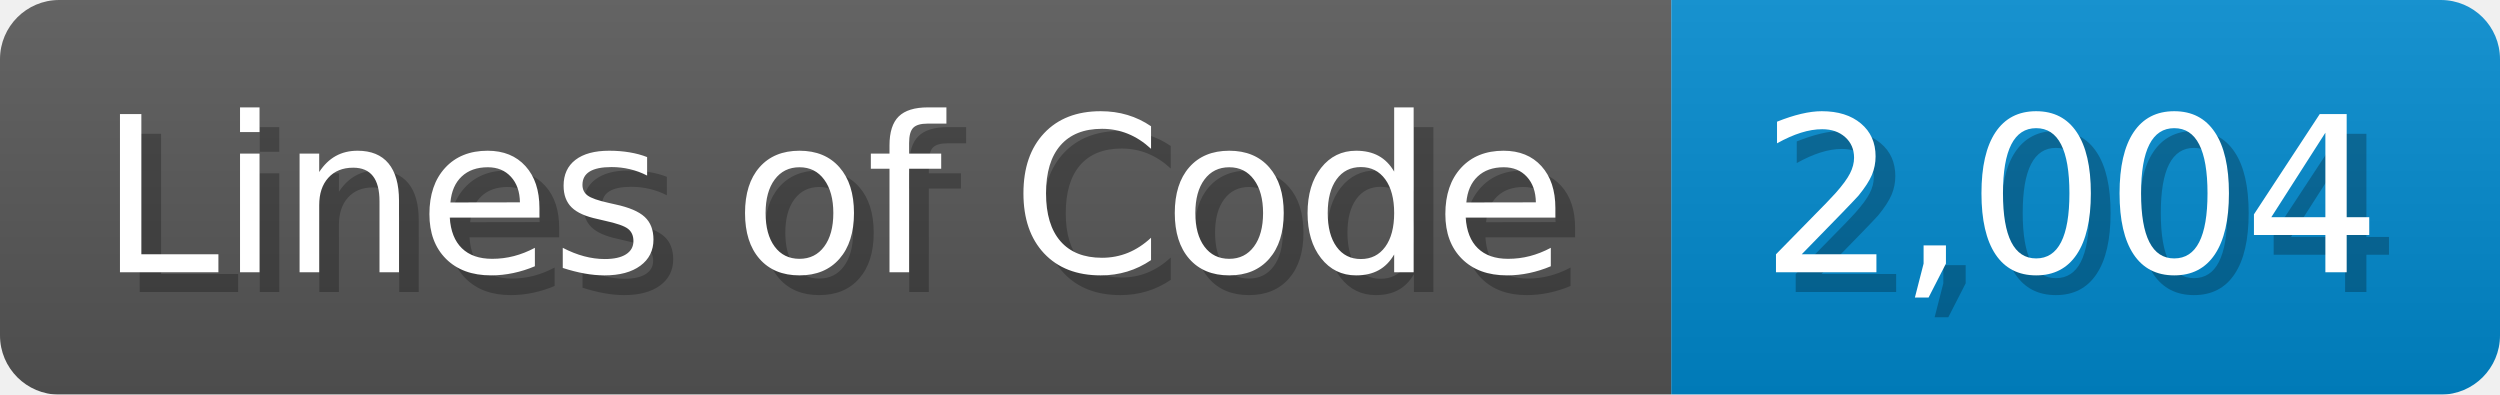
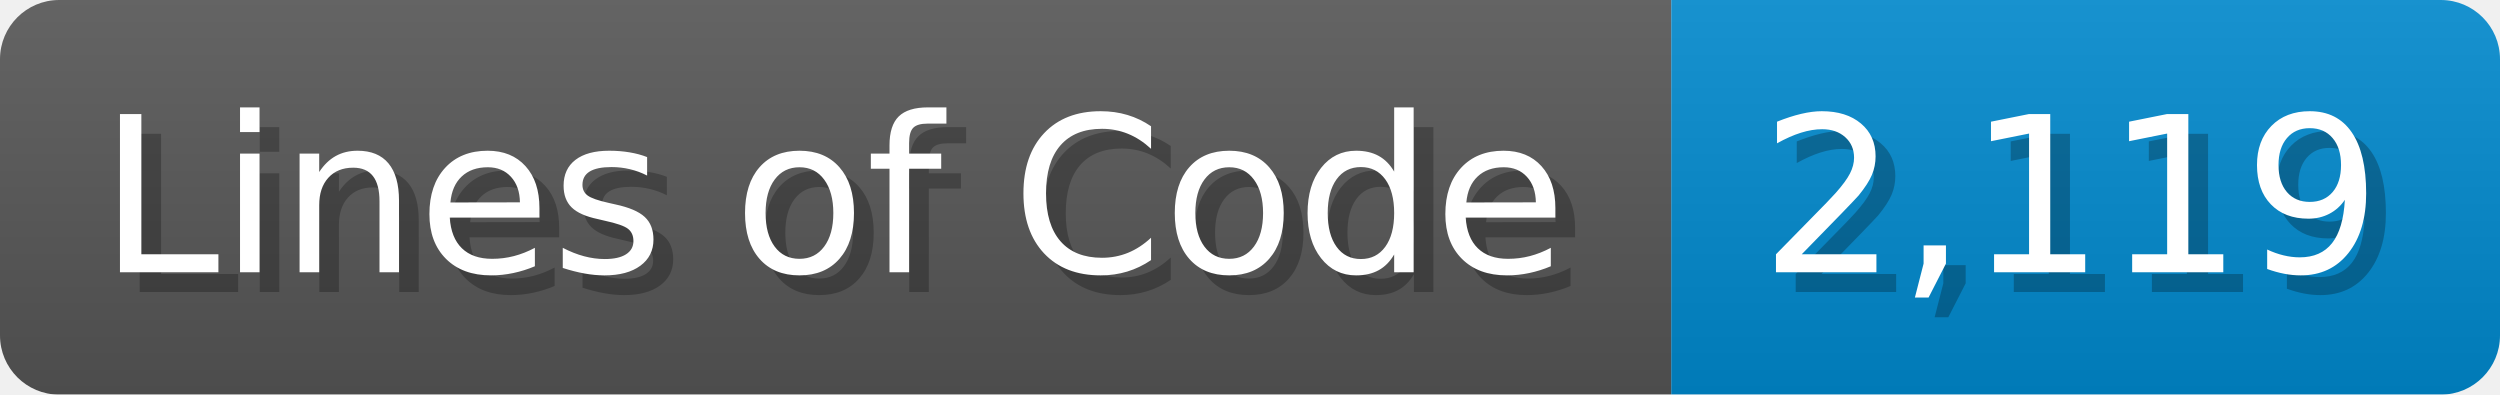
<svg xmlns="http://www.w3.org/2000/svg" width="126.7" height="20" viewBox="0 0 1267 200">
  <linearGradient id="a" x2="0" y2="100%">
    <stop offset="0" stop-opacity=".1" stop-color="#EEE" />
    <stop offset="1" stop-opacity=".1" />
  </linearGradient>
  <mask id="m">
    <rect width="1267" height="200" rx="30" fill="#FFF" />
  </mask>
  <g mask="url(#m)">
    <rect width="847" height="200" fill="#555" />
    <rect width="420" height="200" fill="#08C" x="847" />
    <rect width="1267" height="200" fill="url(#a)" />
  </g>
  <g fill="#fff" text-anchor="start" font-family="Verdana,DejaVu Sans,sans-serif" font-size="110">
    <text x="60" y="148" textLength="747" fill="#000" opacity="0.25">Lines of Code</text>
    <text x="50" y="138" textLength="747">Lines of Code</text>
-     <text x="902" y="148" textLength="320" fill="#000" opacity="0.25">2,004</text>
-     <text x="892" y="138" textLength="320">2,004</text>
+     <text x="902" y="148" textLength="320" fill="#000" opacity="0.25">2,119</text>
+     <text x="892" y="138" textLength="320">2,119</text>
  </g>
</svg>
